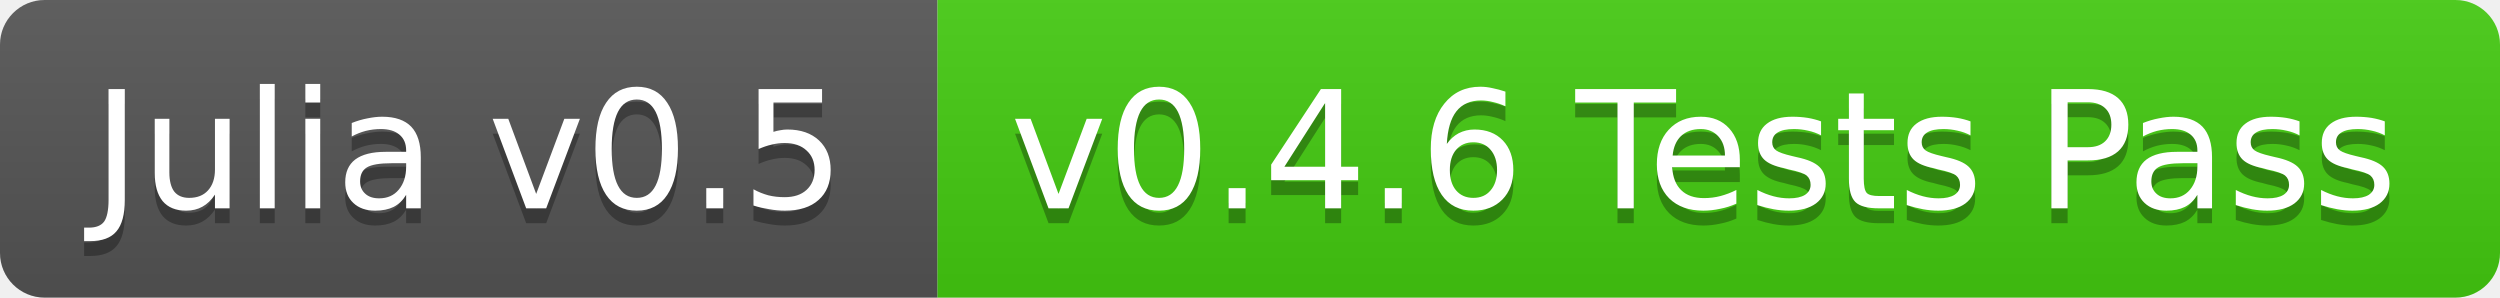
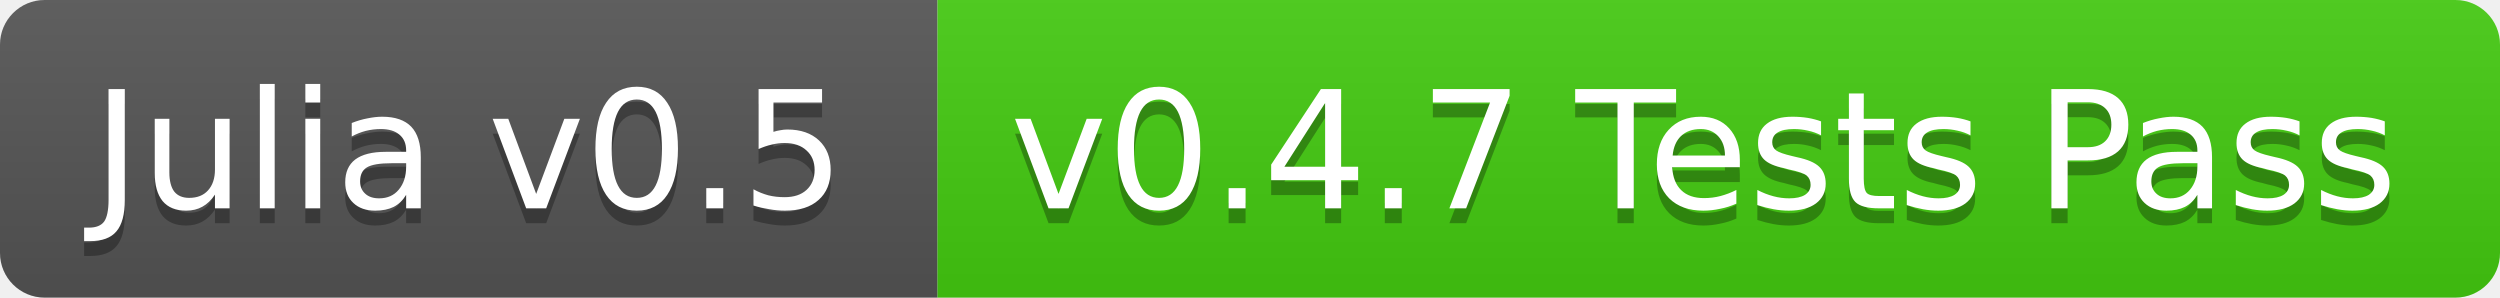
<svg xmlns="http://www.w3.org/2000/svg" width="168" height="20">
  <linearGradient id="b" x2="0" y2="100%">
    <stop offset="0" stop-color="#bbb" stop-opacity=".1" />
    <stop offset="1" stop-opacity=".1" />
  </linearGradient>
  <clipPath id="a">
    <rect width="168" height="20" rx="3" fill="#fff" />
  </clipPath>
  <g clip-path="url(#a)">
    <path fill="#555" d="M0 0h63v20H0z" />
    <path fill="#4c1" d="M63 0h105v20H63z" />
    <path fill="url(#b)" d="M0 0h168v20H0z" />
  </g>
  <g fill="#fff" text-anchor="middle" font-family="DejaVu Sans,Verdana,Geneva,sans-serif" font-size="11">
    <text x="31.5" y="15" fill="#010101" fill-opacity=".3">Julia v0.5</text>
    <text x="31.5" y="14">Julia v0.5</text>
-     <text x="114.5" y="15" fill="#010101" fill-opacity=".3">v0.4.6 Tests Pass</text>
-     <text x="114.5" y="14">v0.4.6 Tests Pass</text>
+     <text x="114.5" y="15" fill="#010101" fill-opacity=".3">v0.4.7 Tests Pass</text>
+     <text x="114.5" y="14">v0.4.7 Tests Pass</text>
  </g>
</svg>
